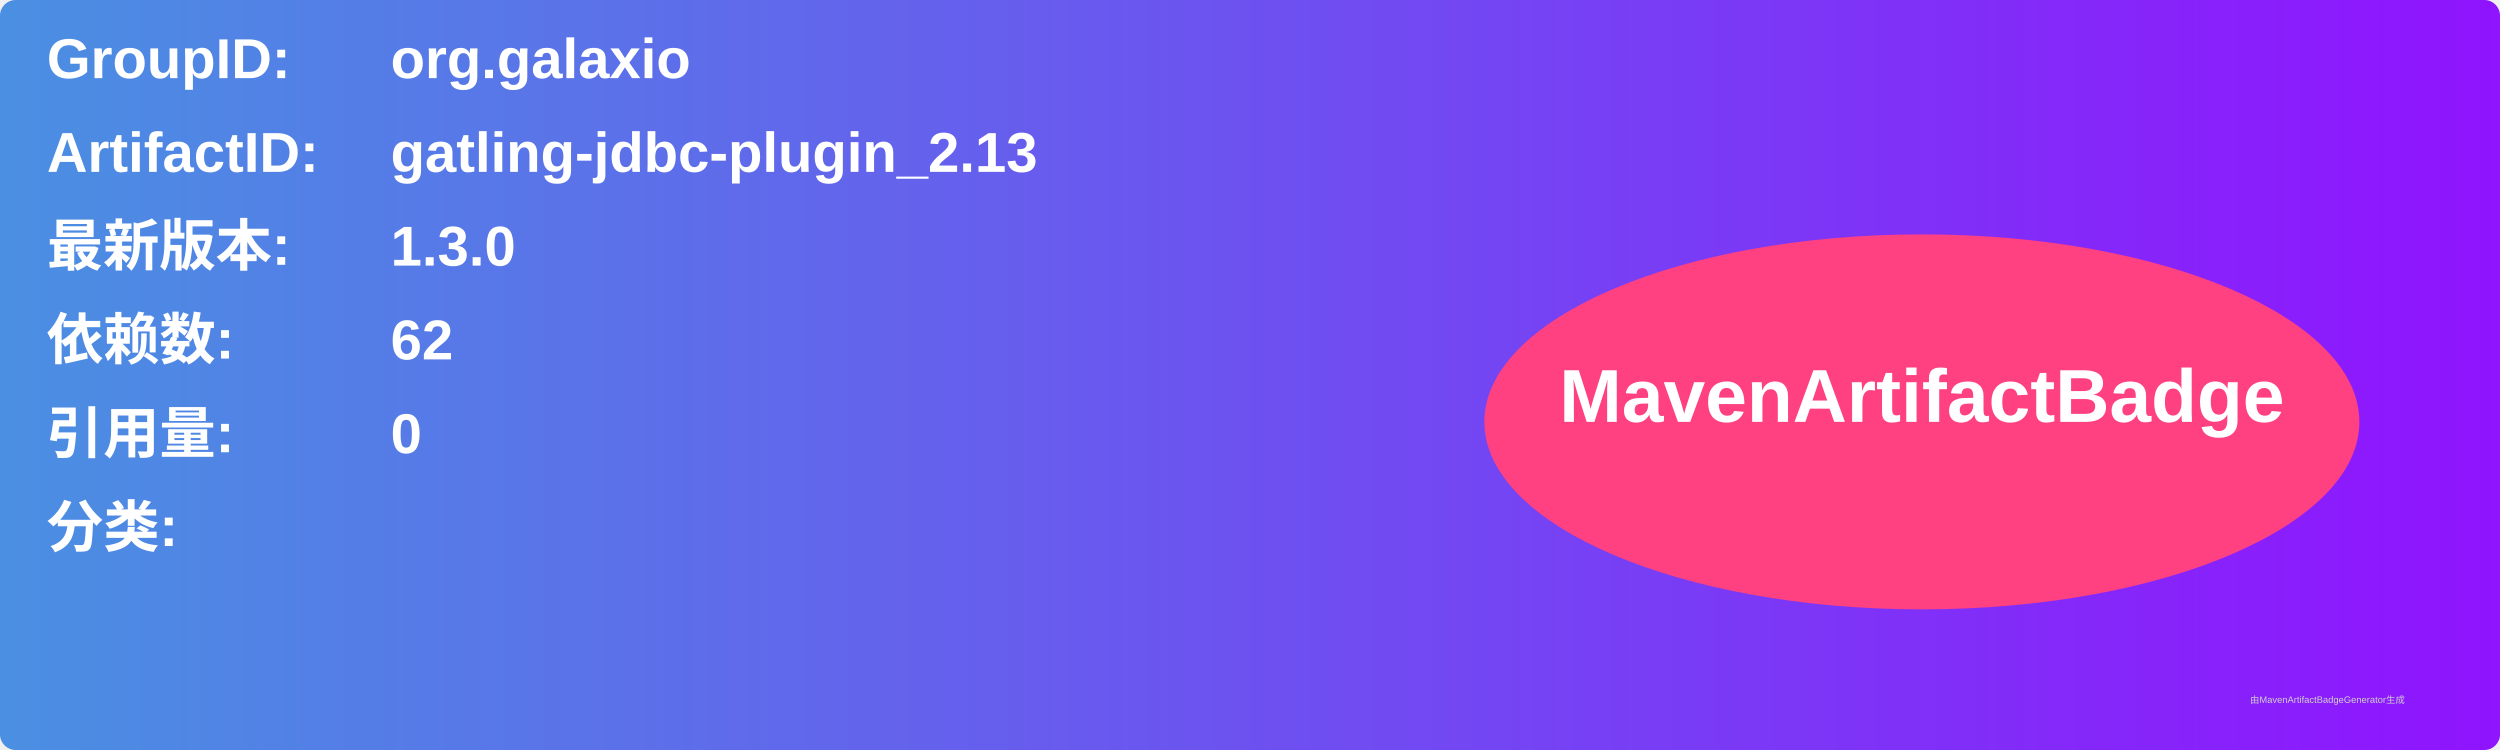
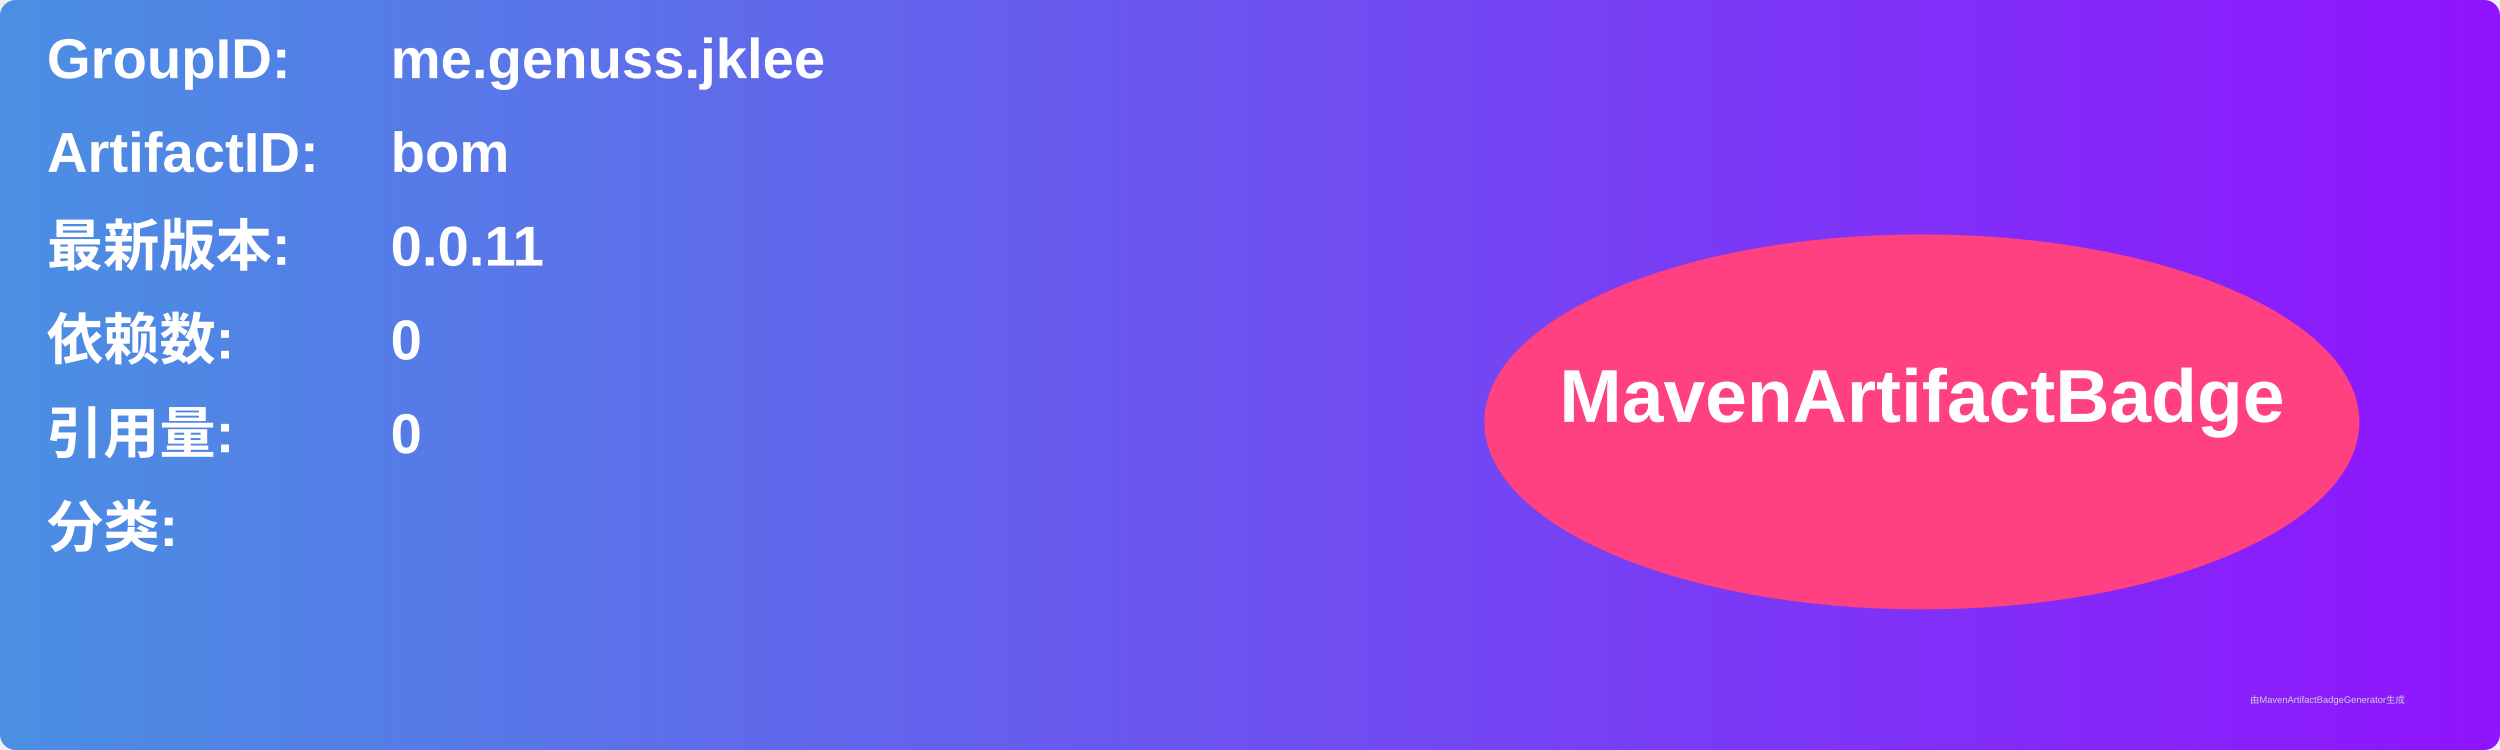
<svg xmlns="http://www.w3.org/2000/svg" width="800" height="240" viewBox="0 0 800 240">
  <linearGradient id="grad" x1="0%" y1="0%" x2="100%" y2="0%">
    <stop offset="0%" stop-color="#4a90e2" />
    <stop offset="100%" stop-color="#9013fe" />
  </linearGradient>
  <rect width="100%" height="100%" rx="5" ry="5" fill="url(#grad)" />
  <g transform="translate(15, 15)">
    <text x="0" y="10" font-family="Arial" font-size="18" fill="white" font-weight="bold" width="260">GroupID:</text>
-     <text x="110" y="10" font-family="Arial" font-size="18" fill="white" font-weight="bold" width="460">org.galaxio</text>
+     <text x="110" y="10" font-family="Arial" font-size="18" fill="white" font-weight="bold" width="460">me.genuss.jklee</text>
    <text x="0" y="40" font-family="Arial" font-size="18" fill="white" font-weight="bold" width="260">ArtifactID:</text>
-     <text x="110" y="40" font-family="Arial" font-size="18" fill="white" font-weight="bold" width="460">gatling-jdbc-plugin_2.13</text>
+     <text x="110" y="40" font-family="Arial" font-size="18" fill="white" font-weight="bold" width="460">bom</text>
    <text x="0" y="70" font-family="Arial" font-size="18" fill="white" font-weight="bold">最新版本:</text>
    <text x="110" y="70" font-family="Arial" font-size="18" fill="white" font-weight="bold">
-       <tspan font-weight="bold">1.3.0</tspan>
+       <tspan font-weight="bold">0.0.11</tspan>
    </text>
    <text x="0" y="100" font-family="Arial" font-size="18" fill="white" font-weight="bold">依赖数: </text>
    <text x="110" y="100" font-family="Arial" font-size="18" fill="white">
-       <tspan font-weight="bold">62</tspan>
+       <tspan font-weight="bold">0</tspan>
    </text>
    <text x="0" y="130" font-family="Arial" font-size="18" fill="white" font-weight="bold">引用量: </text>
    <text x="110" y="130" font-family="Arial" font-size="18" fill="white">
      <tspan font-weight="bold">0</tspan>
    </text>
    <text x="0" y="160" font-family="Arial" font-size="18" fill="white" font-weight="bold">分类:</text>
    <text x="10" y="190" font-family="Arial" font-size="10" fill="white">
      <tspan font-weight="bold" />
    </text>
    <ellipse cx="600" cy="120" rx="140" ry="60" fill="#ff4081" />
    <text x="600" y="120" text-anchor="middle" font-family="Arial" font-size="24" fill="white" font-weight="bold">MavenArtifactBadge</text>
  </g>
  <text x="720" y="225" font-family="Arial" font-size="3" fill="#d0d0d0">由MavenArtifactBadgeGenerator生成</text>
</svg>
